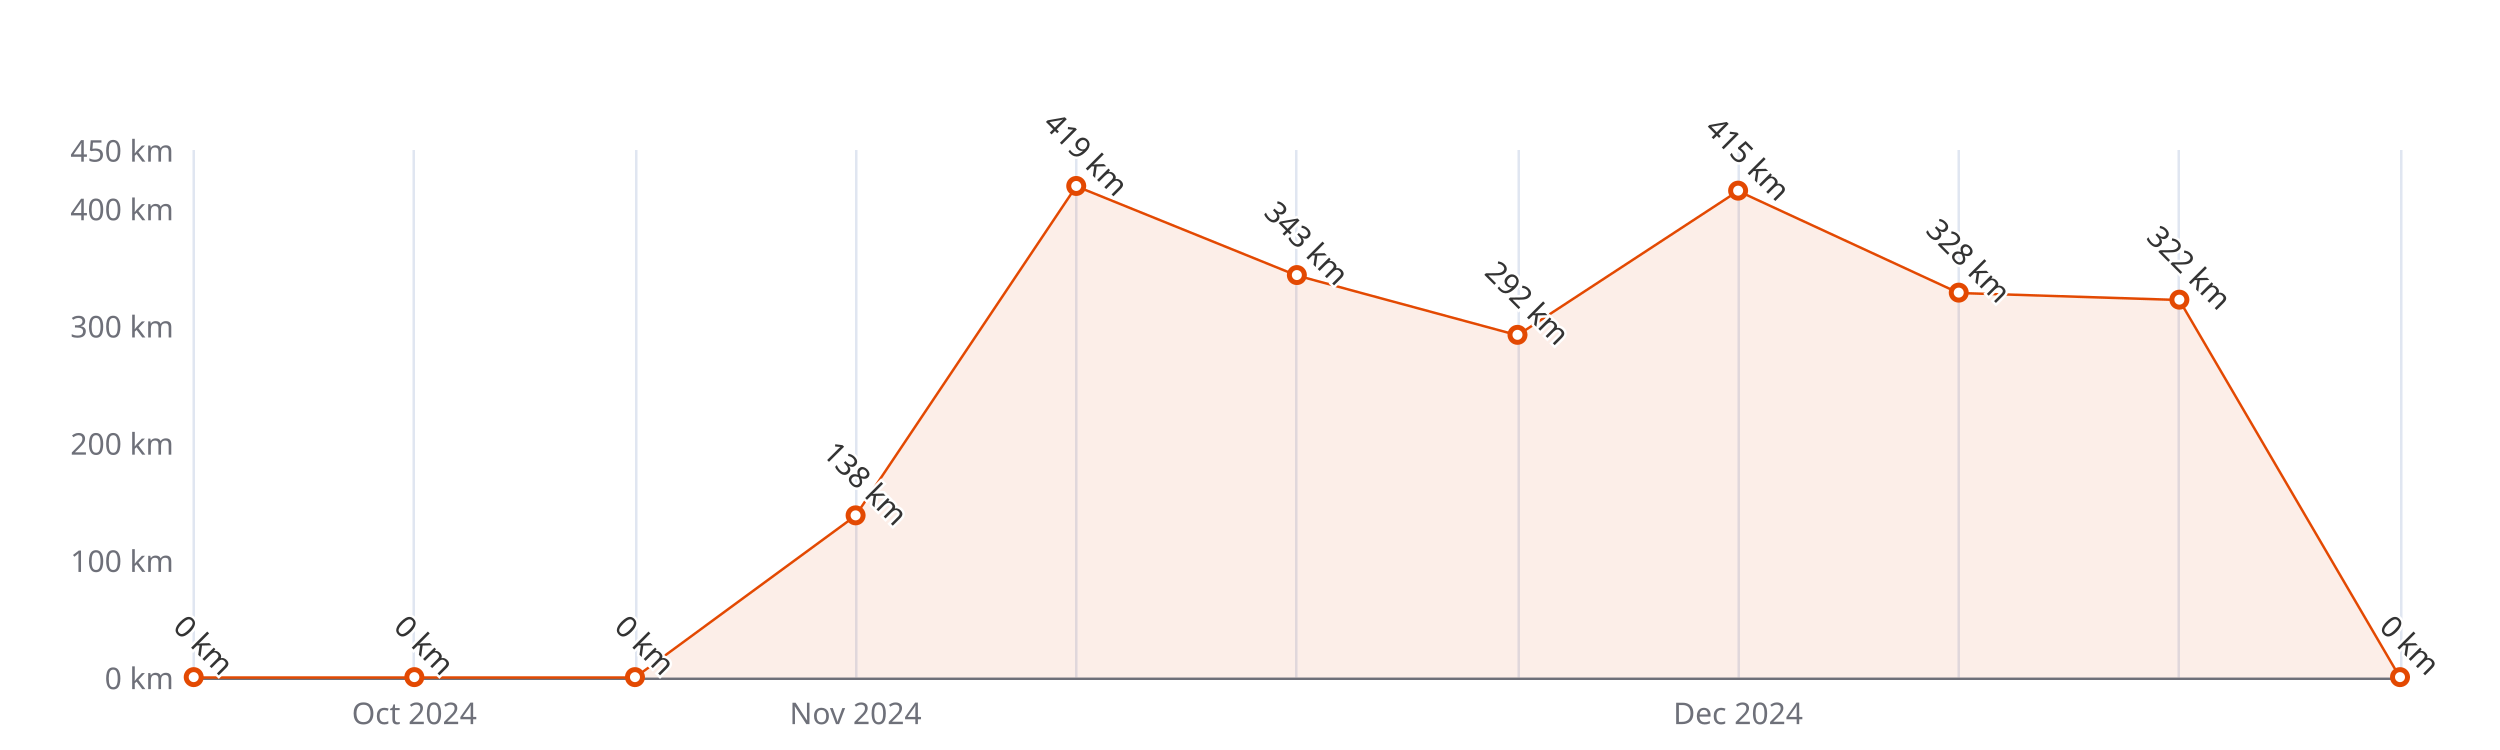
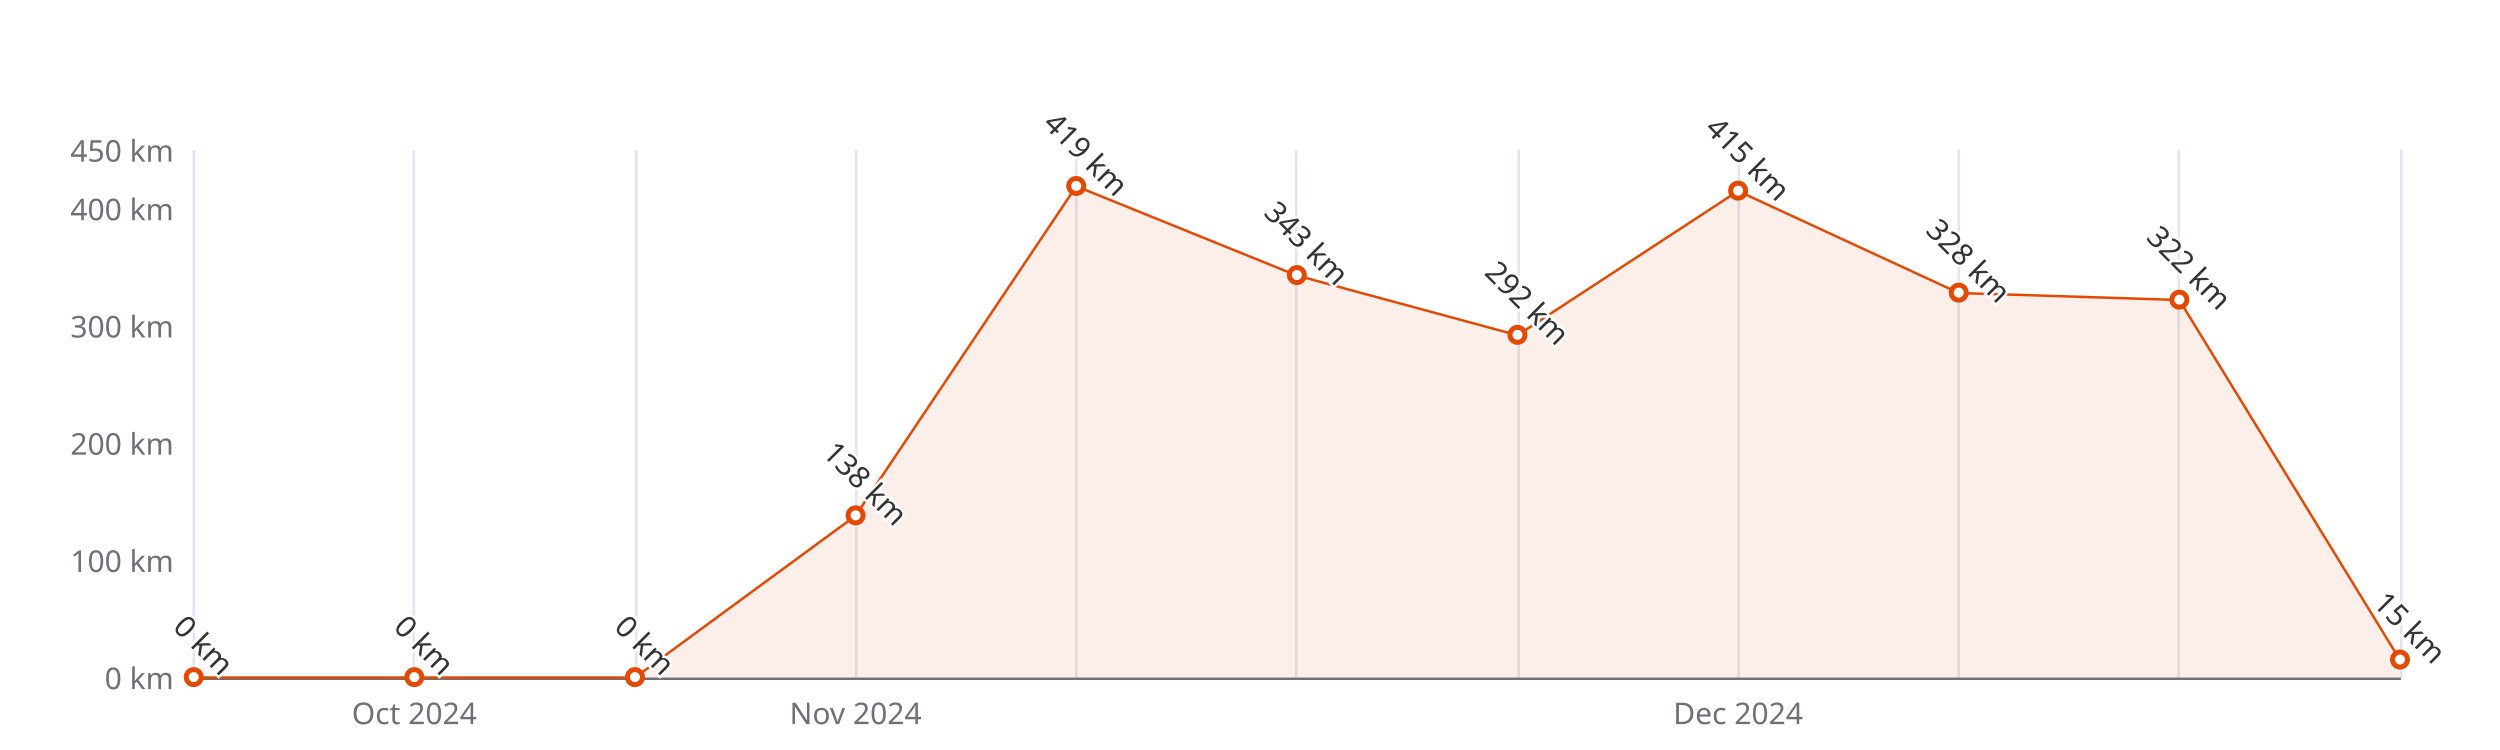
<svg xmlns="http://www.w3.org/2000/svg" width="1000" height="300" version="1.1" baseProfile="full" viewBox="0 0 1000 300">
  <rect width="1000" height="300" x="0" y="0" id="0" fill="#ffffff" />
  <path d="M77.5 60L77.5 271" fill="none" stroke="#E0E6F1" />
  <path d="M165.5 60L165.5 271" fill="none" stroke="#E0E6F1" />
  <path d="M254.5 60L254.5 271" fill="none" stroke="#E0E6F1" />
  <path d="M342.5 60L342.5 271" fill="none" stroke="#E0E6F1" />
  <path d="M430.5 60L430.5 271" fill="none" stroke="#E0E6F1" />
  <path d="M518.5 60L518.5 271" fill="none" stroke="#E0E6F1" />
  <path d="M607.5 60L607.5 271" fill="none" stroke="#E0E6F1" />
  <path d="M695.5 60L695.5 271" fill="none" stroke="#E0E6F1" />
  <path d="M783.5 60L783.5 271" fill="none" stroke="#E0E6F1" />
  <path d="M871.5 60L871.5 271" fill="none" stroke="#E0E6F1" />
  <path d="M960.5 60L960.5 271" fill="none" stroke="#E0E6F1" />
  <path d="M77.5 271.5L960 271.5" fill="none" stroke="#6E7079" stroke-linecap="round" />
  <text dominant-baseline="central" text-anchor="end" style="font-size:12px;font-family:sans-serif;" xml:space="preserve" transform="translate(69.48 271)" fill="#6E7079">0 km</text>
  <text dominant-baseline="central" text-anchor="end" style="font-size:12px;font-family:sans-serif;" xml:space="preserve" transform="translate(69.48 224.1111)" fill="#6E7079">100 km</text>
  <text dominant-baseline="central" text-anchor="end" style="font-size:12px;font-family:sans-serif;" xml:space="preserve" transform="translate(69.48 177.2222)" fill="#6E7079">200 km</text>
  <text dominant-baseline="central" text-anchor="end" style="font-size:12px;font-family:sans-serif;" xml:space="preserve" transform="translate(69.48 130.3333)" fill="#6E7079">300 km</text>
  <text dominant-baseline="central" text-anchor="end" style="font-size:12px;font-family:sans-serif;" xml:space="preserve" transform="translate(69.48 83.4444)" fill="#6E7079">400 km</text>
  <text dominant-baseline="central" text-anchor="end" style="font-size:12px;font-family:sans-serif;" xml:space="preserve" transform="translate(69.48 60)" fill="#6E7079">450 km</text>
  <text dominant-baseline="central" text-anchor="middle" style="font-size:12px;font-family:sans-serif;" xml:space="preserve" y="6" transform="translate(165.732 279)" fill="#6E7079">Oct 2024</text>
  <text dominant-baseline="central" text-anchor="middle" style="font-size:12px;font-family:sans-serif;" xml:space="preserve" y="6" transform="translate(342.236 279)" fill="#6E7079">Nov 2024</text>
  <text dominant-baseline="central" text-anchor="middle" style="font-size:12px;font-family:sans-serif;" xml:space="preserve" y="6" transform="translate(695.244 279)" fill="#6E7079">Dec 2024</text>
  <g clip-path="url(#zr5-c0)">
-     <path d="M77.5 271L165.7 271L254 271L342.2 206.3L430.5 74.5L518.7 110.2L607 134.1L695.2 76.4L783.5 117.2L871.7 120L960 271L871.7 271L783.5 271L695.2 271L607 271L518.7 271L430.5 271L342.2 271L254 271L165.7 271L77.5 271Z" fill="rgb(227,73,2)" fill-opacity="0.09" />
-     <path d="M77.5 271L165.7 271L254 271L342.2 206.3L430.5 74.5L518.7 110.2L607 134.1L695.2 76.4L783.5 117.2L871.7 120L960 271" fill="none" stroke="#E34902" stroke-linejoin="bevel" />
+     <path d="M77.5 271L165.7 271L254 271L342.2 206.3L430.5 74.5L518.7 110.2L607 134.1L695.2 76.4L783.5 117.2L871.7 120L960 264L960 271L871.7 271L783.5 271L695.2 271L607 271L518.7 271L430.5 271L342.2 271L254 271L165.7 271L77.5 271Z" fill="rgb(227,73,2)" fill-opacity="0.09" />
+     <path d="M77.5 271L165.7 271L254 271L342.2 206.3L430.5 74.5L518.7 110.2L607 134.1L695.2 76.4L783.5 117.2L871.7 120L960 264" fill="none" stroke="#E34902" stroke-linejoin="bevel" />
  </g>
  <path d="M1 0A1 1 0 1 1 1 -0.1A1 1 0 0 1 1 0" transform="matrix(3,0,0,3,77.48,271)" fill="#fff" stroke="#E34902" stroke-width="0.667" />
  <path d="M1 0A1 1 0 1 1 1 -0.1A1 1 0 0 1 1 0" transform="matrix(3,0,0,3,165.732,271)" fill="#fff" stroke="#E34902" stroke-width="0.667" />
  <path d="M1 0A1 1 0 1 1 1 -0.1A1 1 0 0 1 1 0" transform="matrix(3,0,0,3,253.984,271)" fill="#fff" stroke="#E34902" stroke-width="0.667" />
  <path d="M1 0A1 1 0 1 1 1 -0.1A1 1 0 0 1 1 0" transform="matrix(3,0,0,3,342.236,206.2933)" fill="#fff" stroke="#E34902" stroke-width="0.667" />
  <path d="M1 0A1 1 0 1 1 1 -0.1A1 1 0 0 1 1 0" transform="matrix(3,0,0,3,430.488,74.5356)" fill="#fff" stroke="#E34902" stroke-width="0.667" />
  <path d="M1 0A1 1 0 1 1 1 -0.1A1 1 0 0 1 1 0" transform="matrix(3,0,0,3,518.74,110.1711)" fill="#fff" stroke="#E34902" stroke-width="0.667" />
  <path d="M1 0A1 1 0 1 1 1 -0.1A1 1 0 0 1 1 0" transform="matrix(3,0,0,3,606.992,134.0844)" fill="#fff" stroke="#E34902" stroke-width="0.667" />
  <path d="M1 0A1 1 0 1 1 1 -0.1A1 1 0 0 1 1 0" transform="matrix(3,0,0,3,695.244,76.4111)" fill="#fff" stroke="#E34902" stroke-width="0.667" />
  <path d="M1 0A1 1 0 1 1 1 -0.1A1 1 0 0 1 1 0" transform="matrix(3,0,0,3,783.496,117.2044)" fill="#fff" stroke="#E34902" stroke-width="0.667" />
  <path d="M1 0A1 1 0 1 1 1 -0.1A1 1 0 0 1 1 0" transform="matrix(3,0,0,3,871.748,120.0178)" fill="#fff" stroke="#E34902" stroke-width="0.667" />
-   <path d="M1 0A1 1 0 1 1 1 -0.1A1 1 0 0 1 1 0" transform="matrix(3,0,0,3,960,271)" fill="#fff" stroke="#E34902" stroke-width="0.667" />
+   <path d="M1 0A1 1 0 1 1 1 -0.1A1 1 0 0 1 1 0" transform="matrix(3,0,0,3,960,263.9667)" fill="#fff" stroke="#E34902" stroke-width="0.667" />
  <text dominant-baseline="central" text-anchor="middle" style="font-size:12px;font-family:sans-serif;" xml:space="preserve" y="-6" transform="matrix(0.707,0.707,-0.707,0.707,77.48,262)" fill="#333" stroke="rgb(255,255,255)" stroke-width="2" paint-order="stroke" stroke-miterlimit="2">0 km</text>
  <text dominant-baseline="central" text-anchor="middle" style="font-size:12px;font-family:sans-serif;" xml:space="preserve" y="-6" transform="matrix(0.707,0.707,-0.707,0.707,165.732,262)" fill="#333" stroke="rgb(255,255,255)" stroke-width="2" paint-order="stroke" stroke-miterlimit="2">0 km</text>
  <text dominant-baseline="central" text-anchor="middle" style="font-size:12px;font-family:sans-serif;" xml:space="preserve" y="-6" transform="matrix(0.707,0.707,-0.707,0.707,253.984,262)" fill="#333" stroke="rgb(255,255,255)" stroke-width="2" paint-order="stroke" stroke-miterlimit="2">0 km</text>
  <text dominant-baseline="central" text-anchor="middle" style="font-size:12px;font-family:sans-serif;" xml:space="preserve" y="-6" transform="matrix(0.707,0.707,-0.707,0.707,342.236,197.2933)" fill="#333" stroke="rgb(255,255,255)" stroke-width="2" paint-order="stroke" stroke-miterlimit="2">138 km</text>
  <text dominant-baseline="central" text-anchor="middle" style="font-size:12px;font-family:sans-serif;" xml:space="preserve" y="-6" transform="matrix(0.707,0.707,-0.707,0.707,430.488,65.5356)" fill="#333" stroke="rgb(255,255,255)" stroke-width="2" paint-order="stroke" stroke-miterlimit="2">419 km</text>
  <text dominant-baseline="central" text-anchor="middle" style="font-size:12px;font-family:sans-serif;" xml:space="preserve" y="-6" transform="matrix(0.707,0.707,-0.707,0.707,518.74,101.1711)" fill="#333" stroke="rgb(255,255,255)" stroke-width="2" paint-order="stroke" stroke-miterlimit="2">343 km</text>
  <text dominant-baseline="central" text-anchor="middle" style="font-size:12px;font-family:sans-serif;" xml:space="preserve" y="-6" transform="matrix(0.707,0.707,-0.707,0.707,606.992,125.0844)" fill="#333" stroke="rgb(255,255,255)" stroke-width="2" paint-order="stroke" stroke-miterlimit="2">292 km</text>
  <text dominant-baseline="central" text-anchor="middle" style="font-size:12px;font-family:sans-serif;" xml:space="preserve" y="-6" transform="matrix(0.707,0.707,-0.707,0.707,695.244,67.4111)" fill="#333" stroke="rgb(255,255,255)" stroke-width="2" paint-order="stroke" stroke-miterlimit="2">415 km</text>
  <text dominant-baseline="central" text-anchor="middle" style="font-size:12px;font-family:sans-serif;" xml:space="preserve" y="-6" transform="matrix(0.707,0.707,-0.707,0.707,783.496,108.2044)" fill="#333" stroke="rgb(255,255,255)" stroke-width="2" paint-order="stroke" stroke-miterlimit="2">328 km</text>
  <text dominant-baseline="central" text-anchor="middle" style="font-size:12px;font-family:sans-serif;" xml:space="preserve" y="-6" transform="matrix(0.707,0.707,-0.707,0.707,871.748,111.0178)" fill="#333" stroke="rgb(255,255,255)" stroke-width="2" paint-order="stroke" stroke-miterlimit="2">322 km</text>
-   <text dominant-baseline="central" text-anchor="middle" style="font-size:12px;font-family:sans-serif;" xml:space="preserve" y="-6" transform="matrix(0.707,0.707,-0.707,0.707,960,262)" fill="#333" stroke="rgb(255,255,255)" stroke-width="2" paint-order="stroke" stroke-miterlimit="2">0 km</text>
+   <text dominant-baseline="central" text-anchor="middle" style="font-size:12px;font-family:sans-serif;" xml:space="preserve" y="-6" transform="matrix(0.707,0.707,-0.707,0.707,960,254.9667)" fill="#333" stroke="rgb(255,255,255)" stroke-width="2" paint-order="stroke" stroke-miterlimit="2">15 km</text>
  <defs>
    <clipPath id="zr5-c0">
      <path d="M76 59.5l884 0l0 212l-884 0Z" fill="#000" />
    </clipPath>
  </defs>
</svg>
